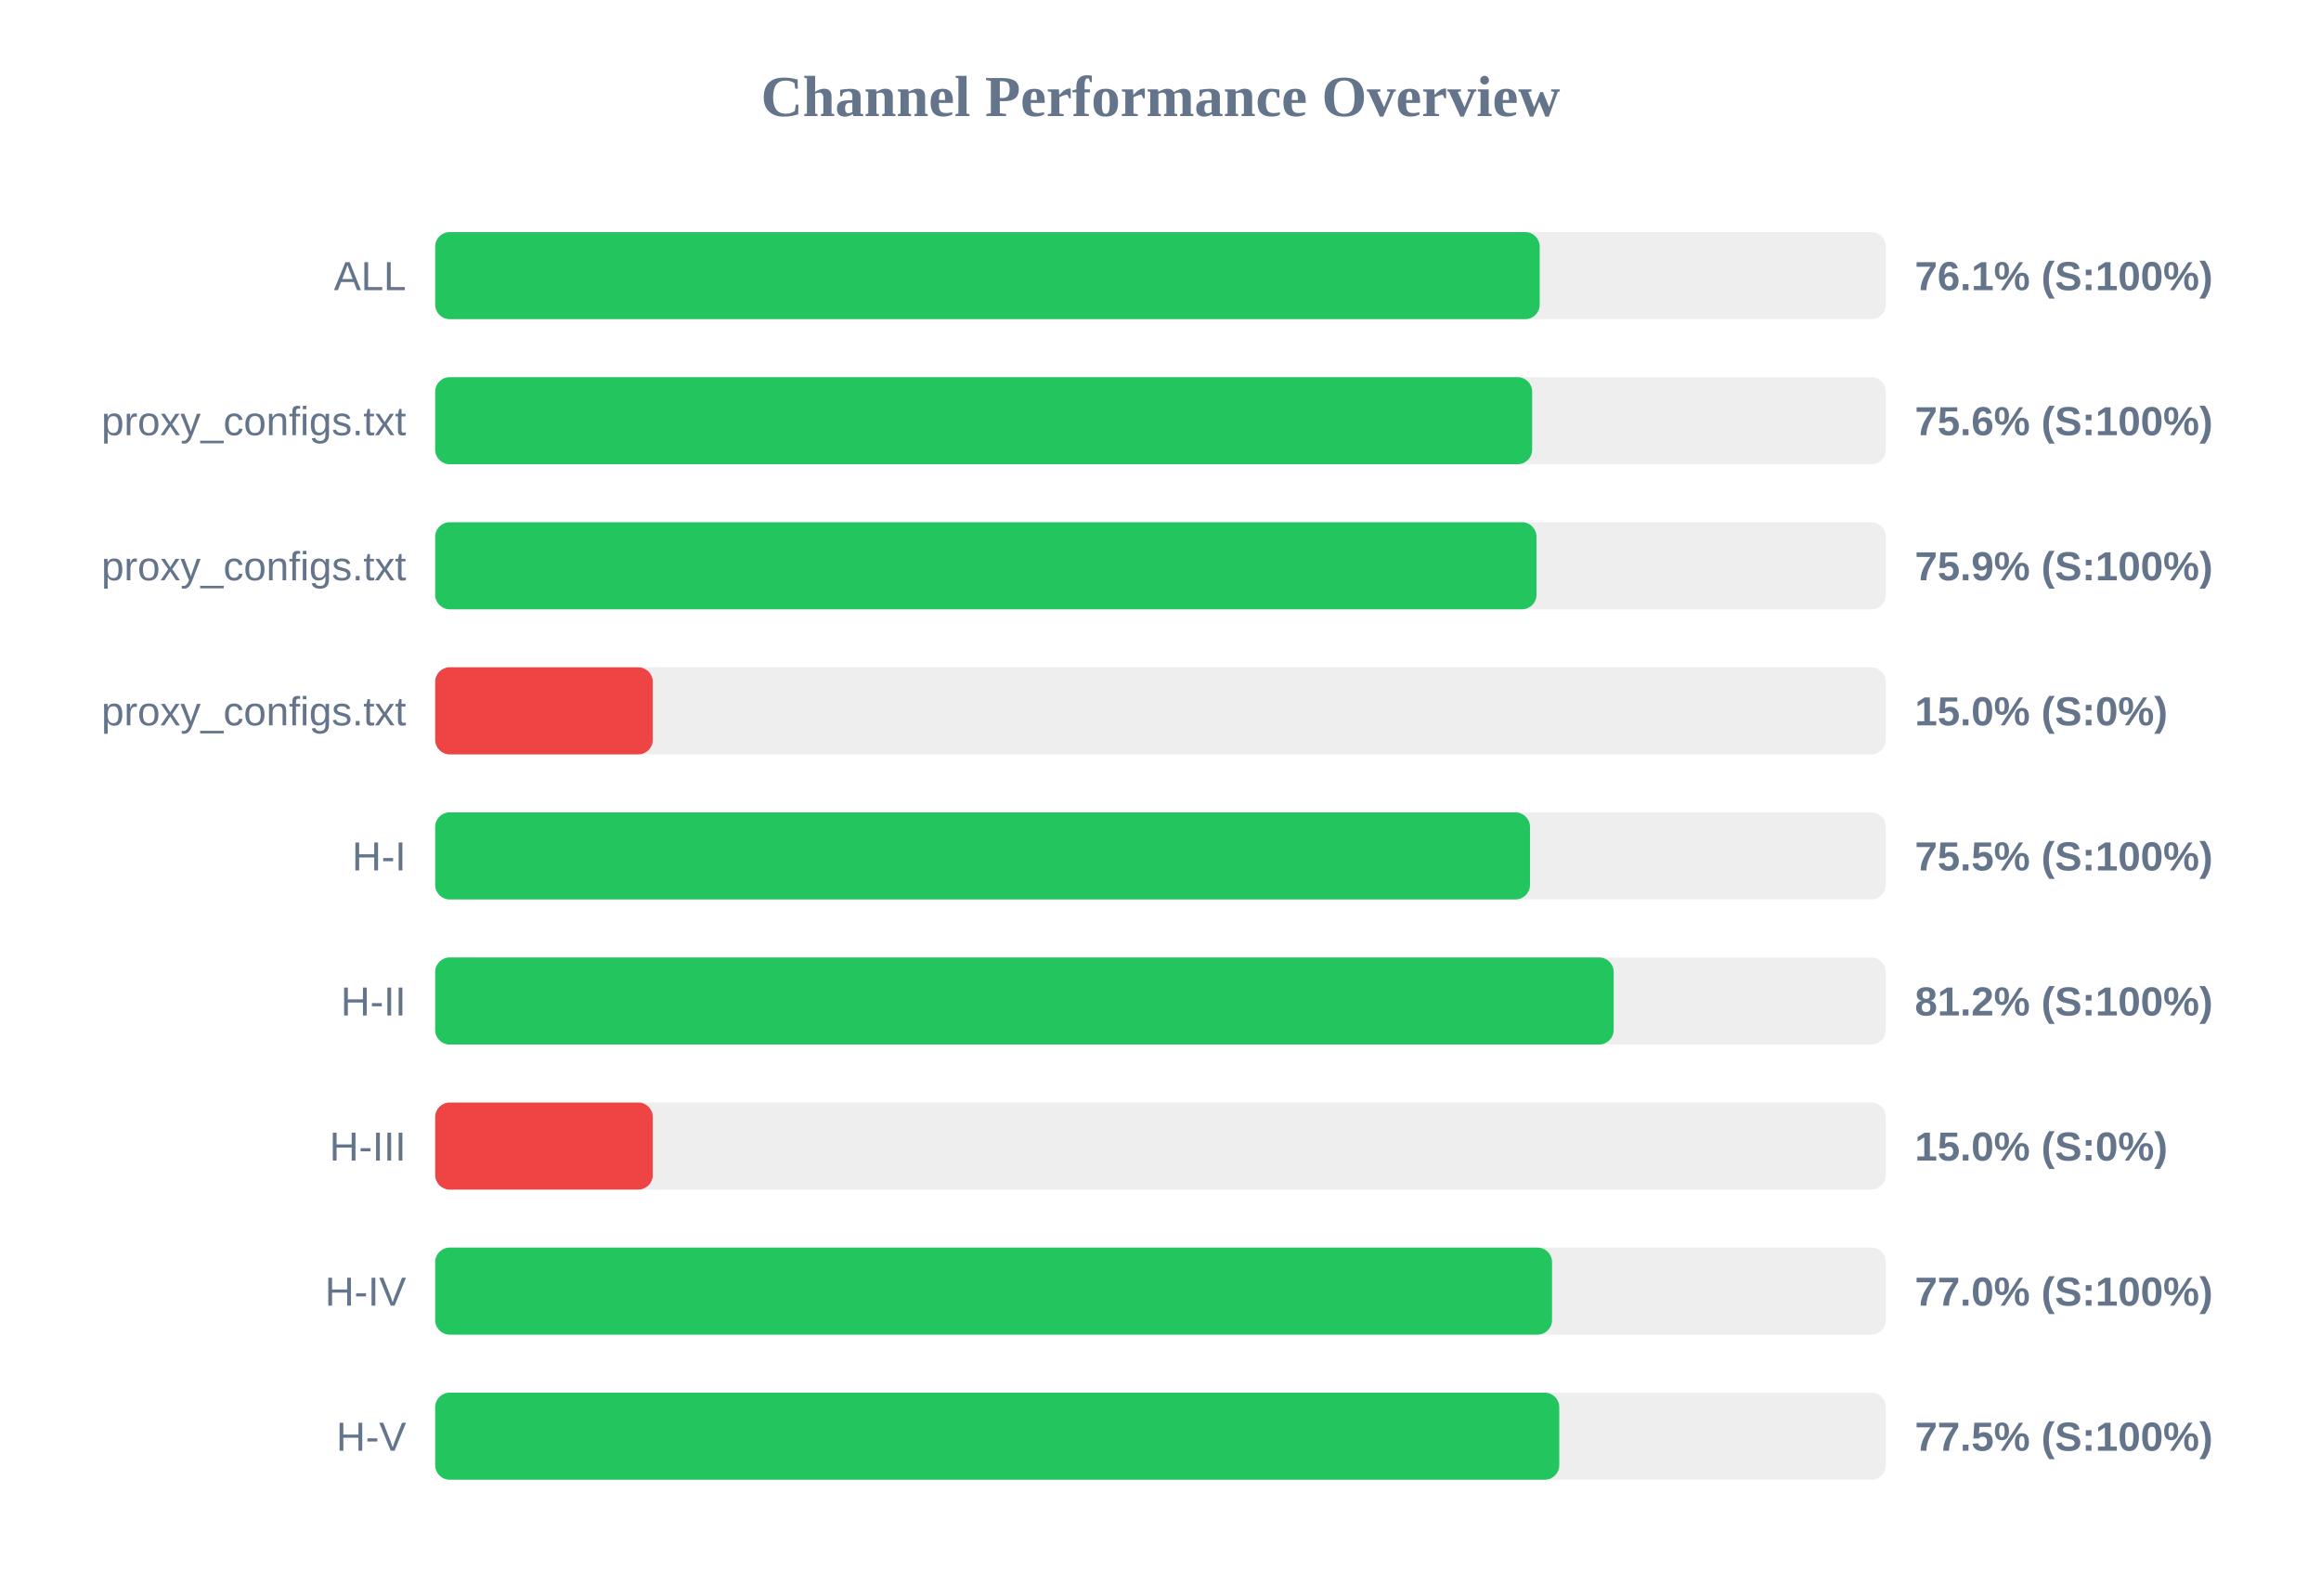
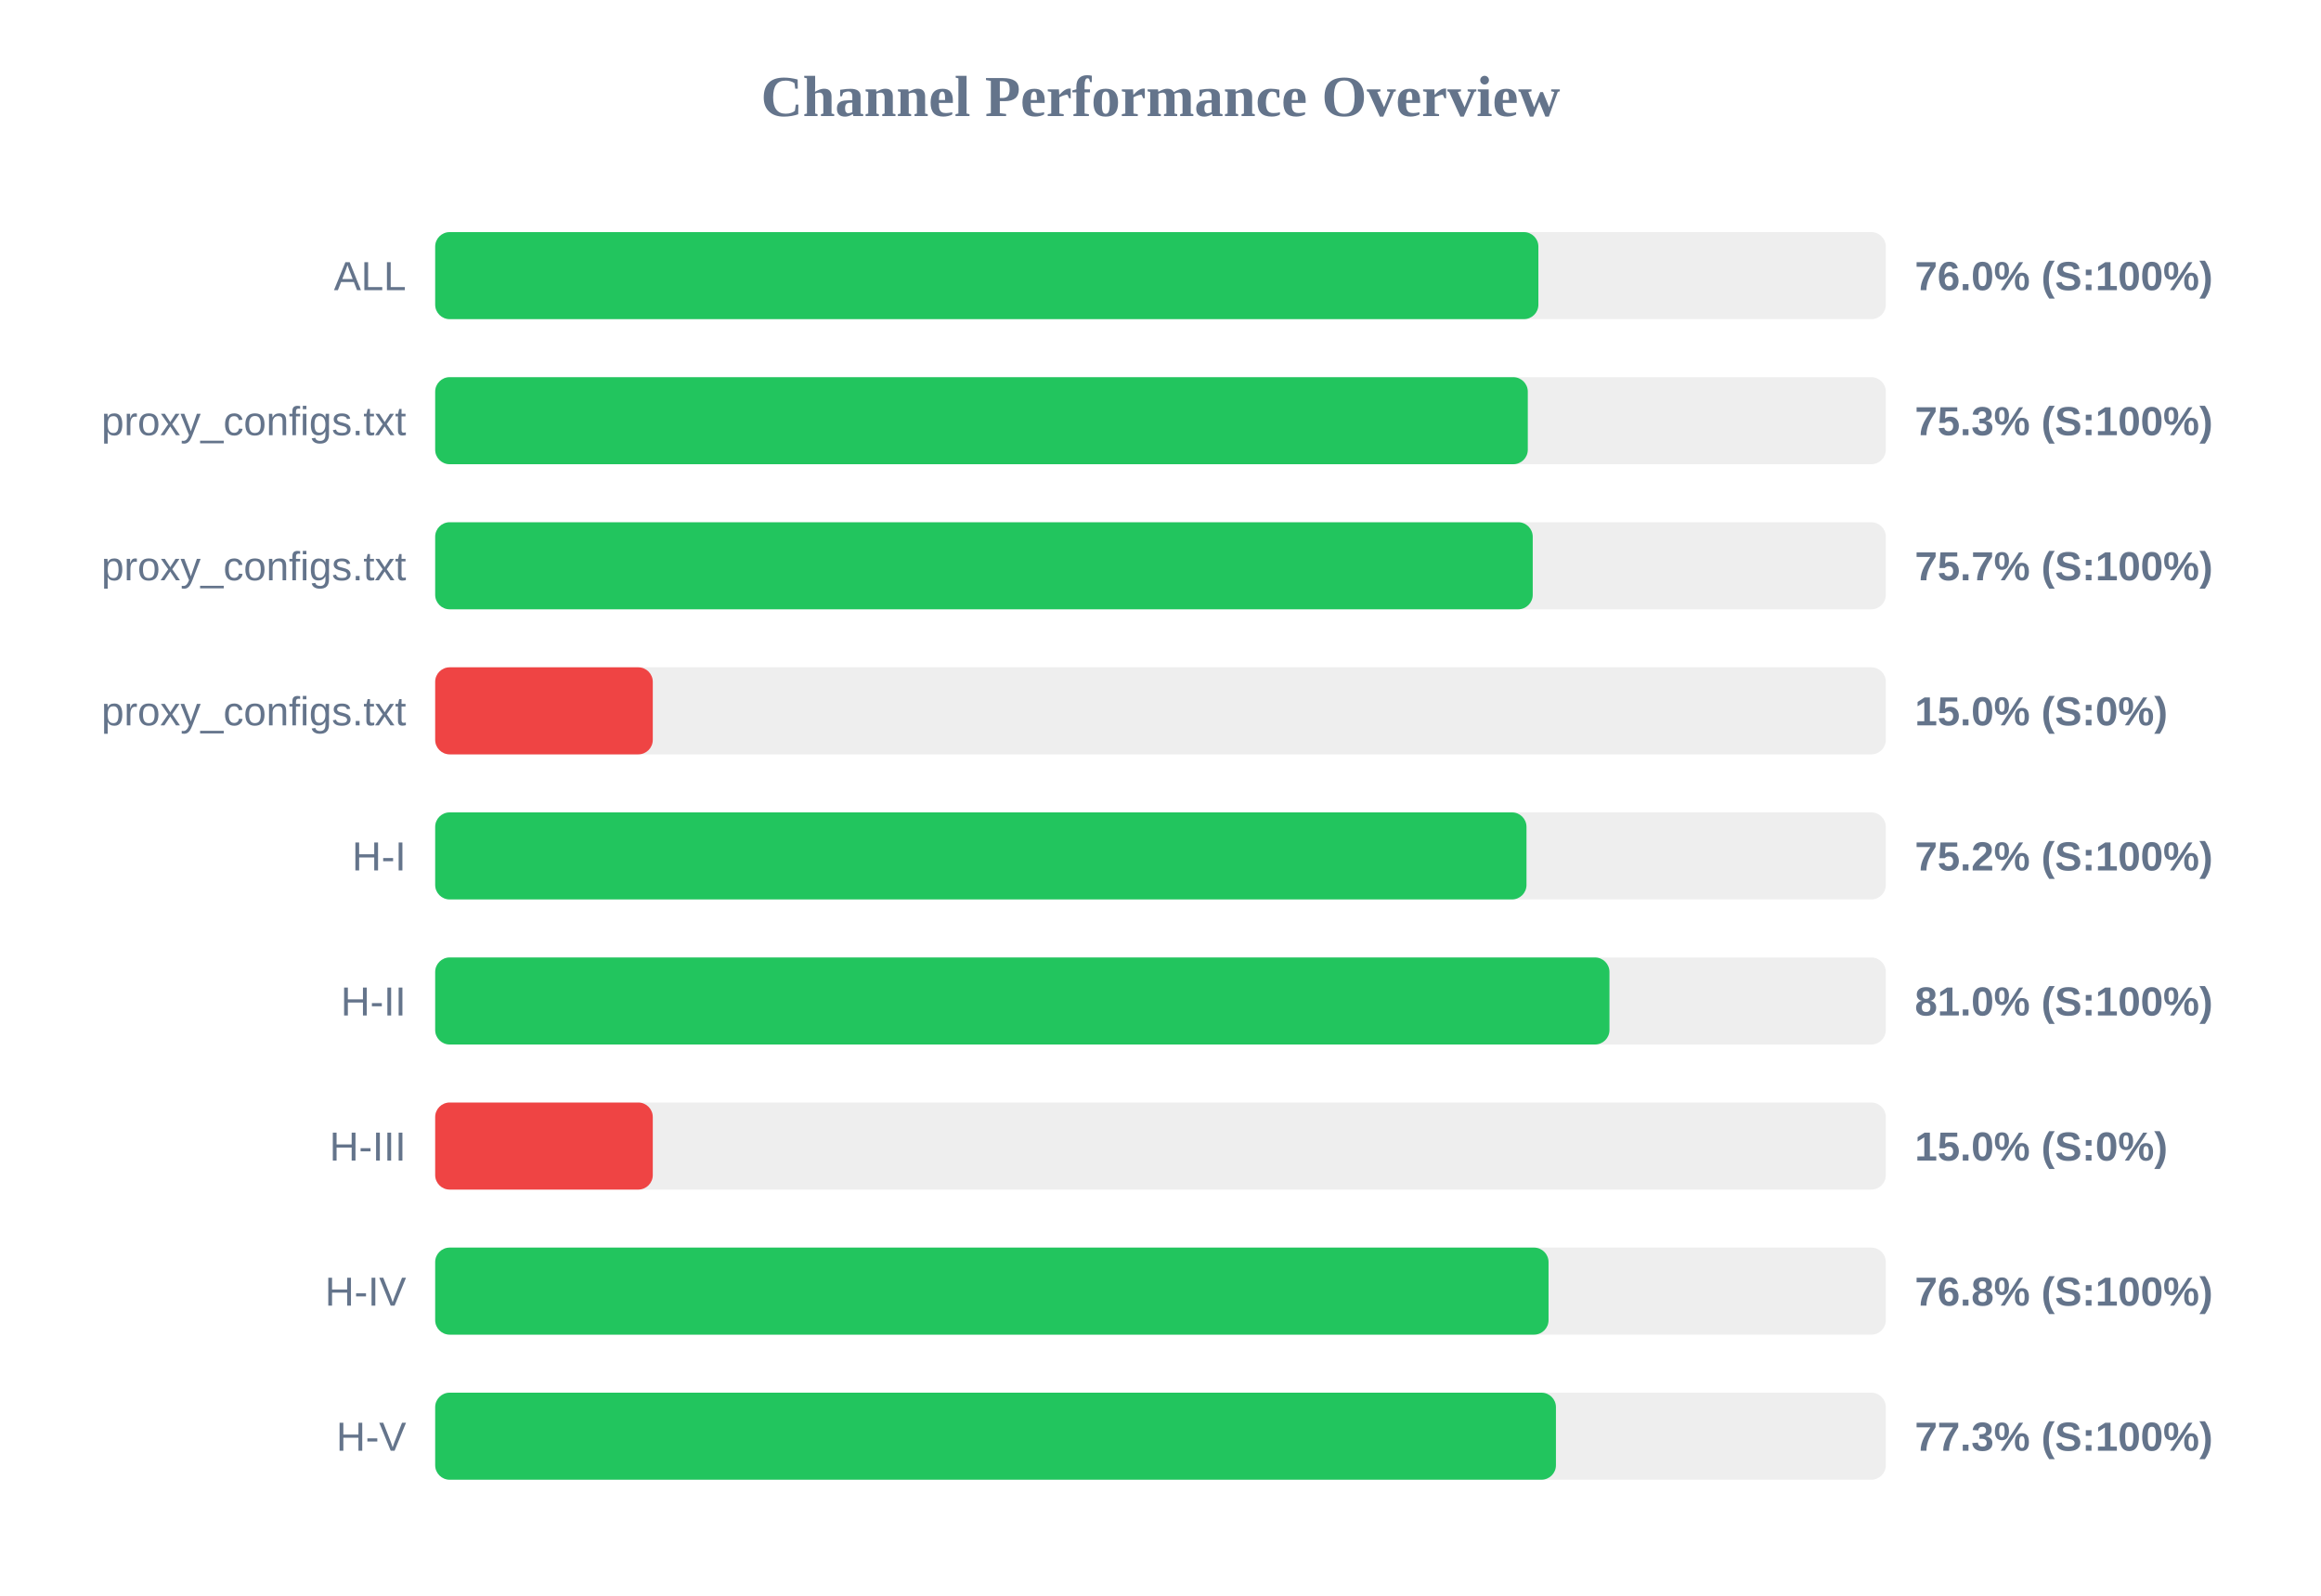
<svg xmlns="http://www.w3.org/2000/svg" width="800" height="550" version="1.1">
  <style>
        .row { font: 14px Arial; fill: #64748b; }
        .score { font: bold 14px Arial; fill: #64748b; }
    </style>
  <text x="400" y="40" text-anchor="middle" font-size="20px" font-weight="bold" fill="#64748b">Channel Performance Overview</text>
  <rect x="150" y="80" width="500" height="30" fill="#eee" rx="5" />
-   <rect x="150" y="80" width="380.7" height="30" fill="#22c55e" rx="5" />
+   <rect x="150" y="80" width="380.25" height="30" fill="#22c55e" rx="5" />
  <text x="140" y="100" text-anchor="end" class="row">ALL</text>
-   <text x="660" y="100" text-anchor="start" class="score">76.1% (S:100%)</text>
+   <text x="660" y="100" text-anchor="start" class="score">76.0% (S:100%)</text>
  <rect x="150" y="130" width="500" height="30" fill="#eee" rx="5" />
-   <rect x="150" y="130" width="378.1" height="30" fill="#22c55e" rx="5" />
+   <rect x="150" y="130" width="376.6" height="30" fill="#22c55e" rx="5" />
  <text x="140" y="150" text-anchor="end" class="row">proxy_configs.txt</text>
-   <text x="660" y="150" text-anchor="start" class="score">75.6% (S:100%)</text>
+   <text x="660" y="150" text-anchor="start" class="score">75.3% (S:100%)</text>
  <rect x="150" y="180" width="500" height="30" fill="#eee" rx="5" />
-   <rect x="150" y="180" width="379.6" height="30" fill="#22c55e" rx="5" />
+   <rect x="150" y="180" width="378.3" height="30" fill="#22c55e" rx="5" />
  <text x="140" y="200" text-anchor="end" class="row">proxy_configs.txt</text>
-   <text x="660" y="200" text-anchor="start" class="score">75.9% (S:100%)</text>
+   <text x="660" y="200" text-anchor="start" class="score">75.7% (S:100%)</text>
  <rect x="150" y="230" width="500" height="30" fill="#eee" rx="5" />
  <rect x="150" y="230" width="75.0" height="30" fill="#ef4444" rx="5" />
  <text x="140" y="250" text-anchor="end" class="row">proxy_configs.txt</text>
  <text x="660" y="250" text-anchor="start" class="score">15.0% (S:0%)</text>
  <rect x="150" y="280" width="500" height="30" fill="#eee" rx="5" />
-   <rect x="150" y="280" width="377.35" height="30" fill="#22c55e" rx="5" />
+   <rect x="150" y="280" width="376.15" height="30" fill="#22c55e" rx="5" />
  <text x="140" y="300" text-anchor="end" class="row">H-I</text>
-   <text x="660" y="300" text-anchor="start" class="score">75.5% (S:100%)</text>
+   <text x="660" y="300" text-anchor="start" class="score">75.2% (S:100%)</text>
  <rect x="150" y="330" width="500" height="30" fill="#eee" rx="5" />
-   <rect x="150" y="330" width="406.2" height="30" fill="#22c55e" rx="5" />
+   <rect x="150" y="330" width="404.75" height="30" fill="#22c55e" rx="5" />
  <text x="140" y="350" text-anchor="end" class="row">H-II</text>
-   <text x="660" y="350" text-anchor="start" class="score">81.2% (S:100%)</text>
+   <text x="660" y="350" text-anchor="start" class="score">81.0% (S:100%)</text>
  <rect x="150" y="380" width="500" height="30" fill="#eee" rx="5" />
  <rect x="150" y="380" width="75.0" height="30" fill="#ef4444" rx="5" />
  <text x="140" y="400" text-anchor="end" class="row">H-III</text>
  <text x="660" y="400" text-anchor="start" class="score">15.0% (S:0%)</text>
  <rect x="150" y="430" width="500" height="30" fill="#eee" rx="5" />
-   <rect x="150" y="430" width="384.95" height="30" fill="#22c55e" rx="5" />
+   <rect x="150" y="430" width="383.75" height="30" fill="#22c55e" rx="5" />
  <text x="140" y="450" text-anchor="end" class="row">H-IV</text>
-   <text x="660" y="450" text-anchor="start" class="score">77.0% (S:100%)</text>
+   <text x="660" y="450" text-anchor="start" class="score">76.8% (S:100%)</text>
  <rect x="150" y="480" width="500" height="30" fill="#eee" rx="5" />
-   <rect x="150" y="480" width="387.45" height="30" fill="#22c55e" rx="5" />
+   <rect x="150" y="480" width="386.3" height="30" fill="#22c55e" rx="5" />
  <text x="140" y="500" text-anchor="end" class="row">H-V</text>
-   <text x="660" y="500" text-anchor="start" class="score">77.5% (S:100%)</text>
+   <text x="660" y="500" text-anchor="start" class="score">77.3% (S:100%)</text>
</svg>
